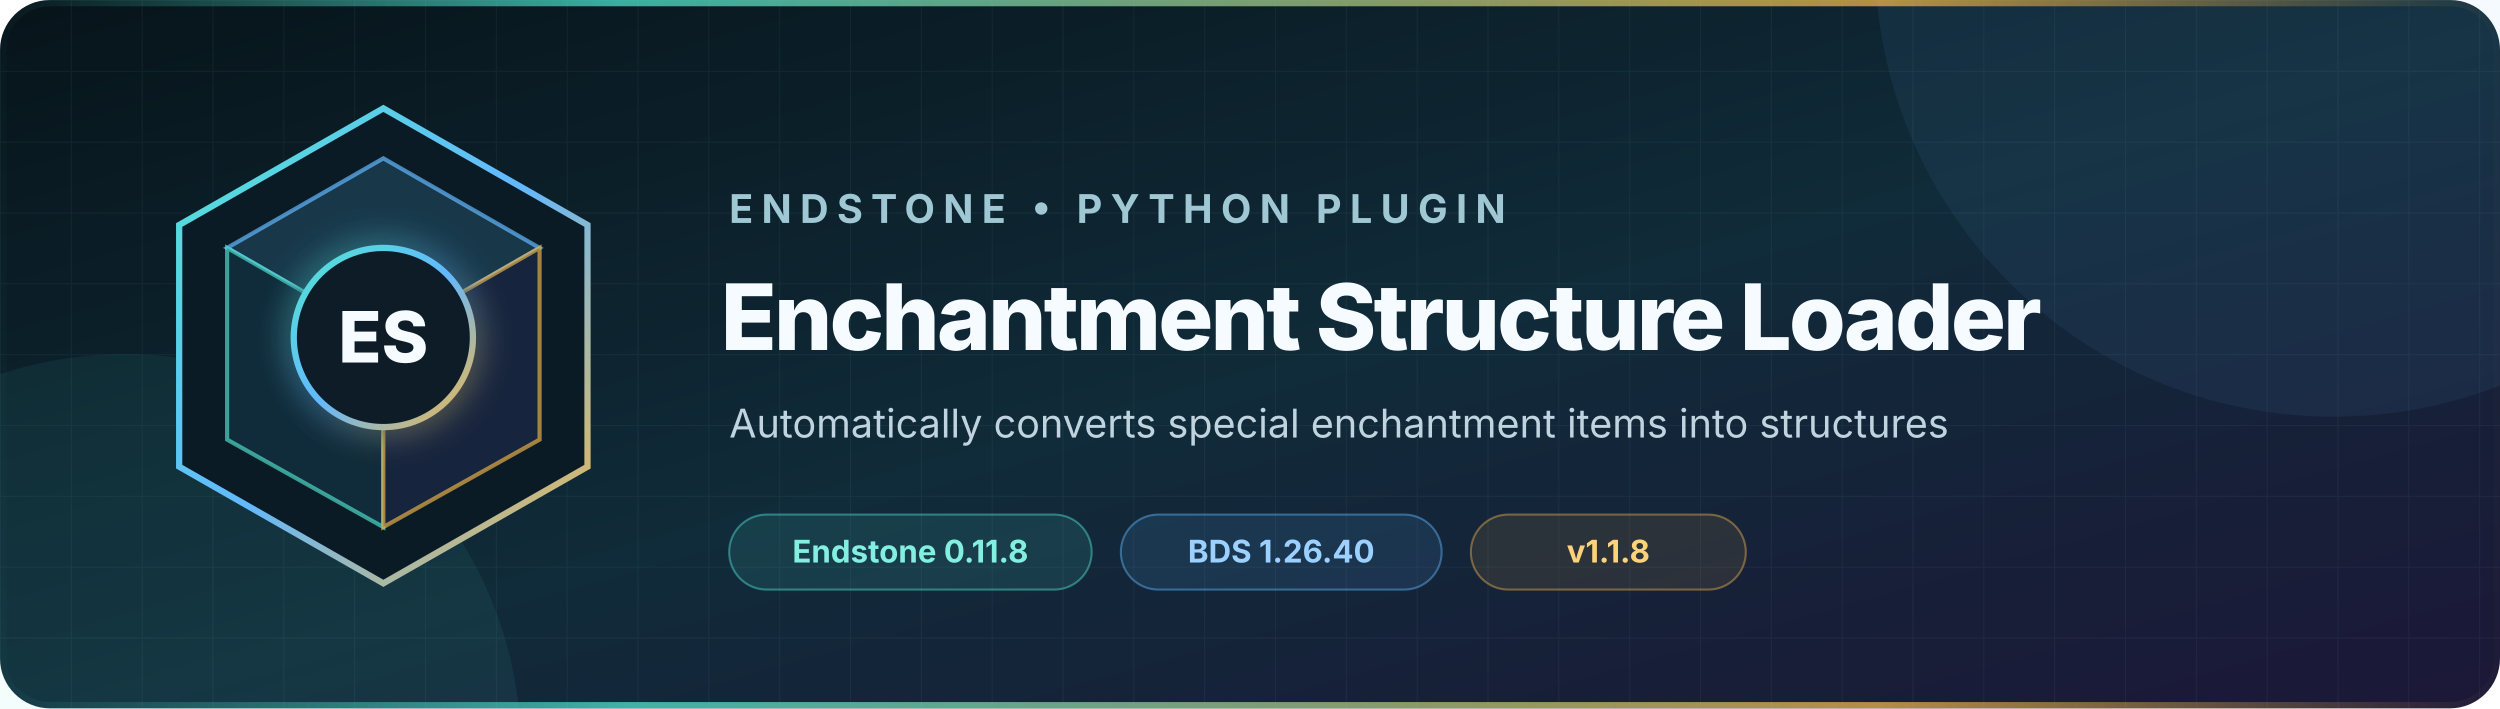
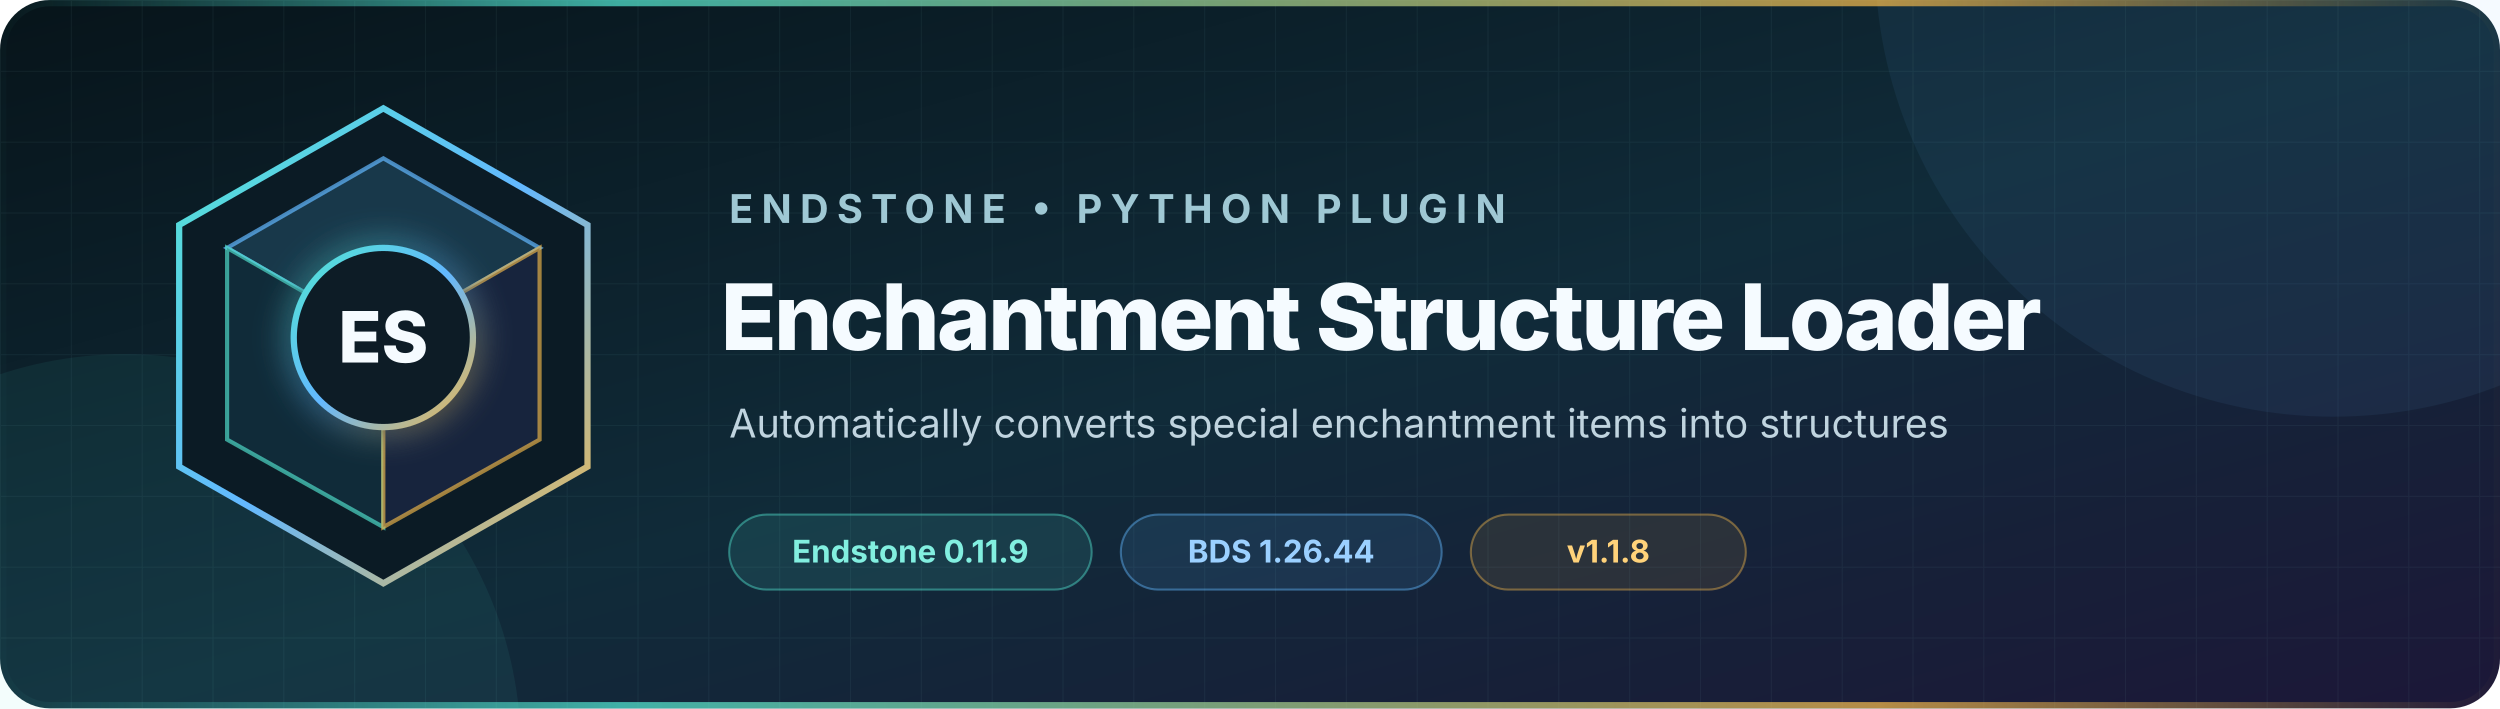
<svg xmlns="http://www.w3.org/2000/svg" width="1200" height="340" viewBox="0 0 1200 340" role="img" aria-labelledby="title description">
  <defs>
    <linearGradient id="background" x1="0" y1="0" x2="1" y2="1">
      <stop offset="0" stop-color="#07141a" />
      <stop offset="0.52" stop-color="#102b39" />
      <stop offset="1" stop-color="#1c1738" />
    </linearGradient>
    <linearGradient id="accent" x1="0" y1="0" x2="1" y2="1">
      <stop offset="0" stop-color="#52e5d1" />
      <stop offset="0.5" stop-color="#63b8ff" />
      <stop offset="1" stop-color="#f2b84b" />
    </linearGradient>
    <linearGradient id="rule" x1="0" y1="0" x2="1" y2="0">
      <stop offset="0" stop-color="#52e5d1" stop-opacity="0" />
      <stop offset="0.25" stop-color="#52e5d1" />
      <stop offset="0.75" stop-color="#f2b84b" />
      <stop offset="1" stop-color="#f2b84b" stop-opacity="0" />
    </linearGradient>
    <pattern id="grid" width="34" height="34" patternUnits="userSpaceOnUse">
      <path d="M34 0H0V34" fill="none" stroke="#9cdceb" stroke-opacity="0.055" />
    </pattern>
    <filter id="glow" x="-50%" y="-50%" width="200%" height="200%">
      <feGaussianBlur stdDeviation="8" result="blur" />
      <feMerge>
        <feMergeNode in="blur" />
        <feMergeNode in="SourceGraphic" />
      </feMerge>
    </filter>
  </defs>
  <rect width="1200" height="340" rx="24" fill="url(#background)" />
  <rect width="1200" height="340" rx="24" fill="url(#grid)" />
  <circle cx="1120" cy="-20" r="220" fill="#63b8ff" opacity="0.07" />
  <circle cx="60" cy="360" r="190" fill="#52e5d1" opacity="0.07" />
  <g transform="translate(72 48)">
    <path d="M112 4 210 60v116l-98 56-98-56V60Z" fill="#0b1b25" stroke="url(#accent)" stroke-width="3" />
    <path d="m112 28 75 43-75 43-75-43Z" fill="#18384a" stroke="#63b8ff" stroke-opacity="0.7" stroke-width="2" />
    <path d="m37 71 75 43v91l-75-42Z" fill="#102b39" stroke="#52e5d1" stroke-opacity="0.65" stroke-width="2" />
    <path d="m187 71-75 43v91l75-42Z" fill="#17243d" stroke="#f2b84b" stroke-opacity="0.65" stroke-width="2" />
    <circle cx="112" cy="114" r="43" fill="#0b1b25" stroke="url(#accent)" stroke-width="3" filter="url(#glow)" />
    <text x="112" y="126" text-anchor="middle" fill="#f5fbff" font-family="Inter, Segoe UI, Arial, sans-serif" font-size="34" font-weight="760">ES</text>
  </g>
  <g font-family="Inter, Segoe UI, Arial, sans-serif">
    <text x="350" y="107" fill="#9fc8d4" font-size="19" font-weight="650" letter-spacing="4">ENDSTONE • PYTHON PLUGIN</text>
    <text x="346" y="168" fill="#f5fbff" font-size="44" font-weight="760" letter-spacing="-1.3">Enchantment Structure Loader</text>
    <text x="350" y="210" fill="#c0d4df" font-size="19">Automatically converts special enchantment items into structures</text>
    <g transform="translate(350 247)" font-size="15" font-weight="650">
      <rect width="174" height="36" rx="18" fill="#52e5d1" fill-opacity="0.11" stroke="#52e5d1" stroke-opacity="0.44" />
-       <text x="87" y="23" text-anchor="middle" fill="#82efe0">Endstone 0.11.8</text>
+       <text x="87" y="23" text-anchor="middle" fill="#82efe0">Endstone 0.11.9</text>
      <rect x="188" width="154" height="36" rx="18" fill="#63b8ff" fill-opacity="0.11" stroke="#63b8ff" stroke-opacity="0.44" />
-       <text x="265" y="23" text-anchor="middle" fill="#9bd0ff">BDS 1.26.40</text>
+       <text x="265" y="23" text-anchor="middle" fill="#9bd0ff">BDS 1.26.44</text>
      <rect x="356" width="132" height="36" rx="18" fill="#f2b84b" fill-opacity="0.1" stroke="#f2b84b" stroke-opacity="0.42" />
      <text x="422" y="23" text-anchor="middle" fill="#ffd27a">v1.1.8</text>
    </g>
  </g>
  <rect x="1.5" y="1.5" width="1197" height="337" rx="22.5" fill="none" stroke="url(#rule)" stroke-width="3" opacity="0.72" />
</svg>
